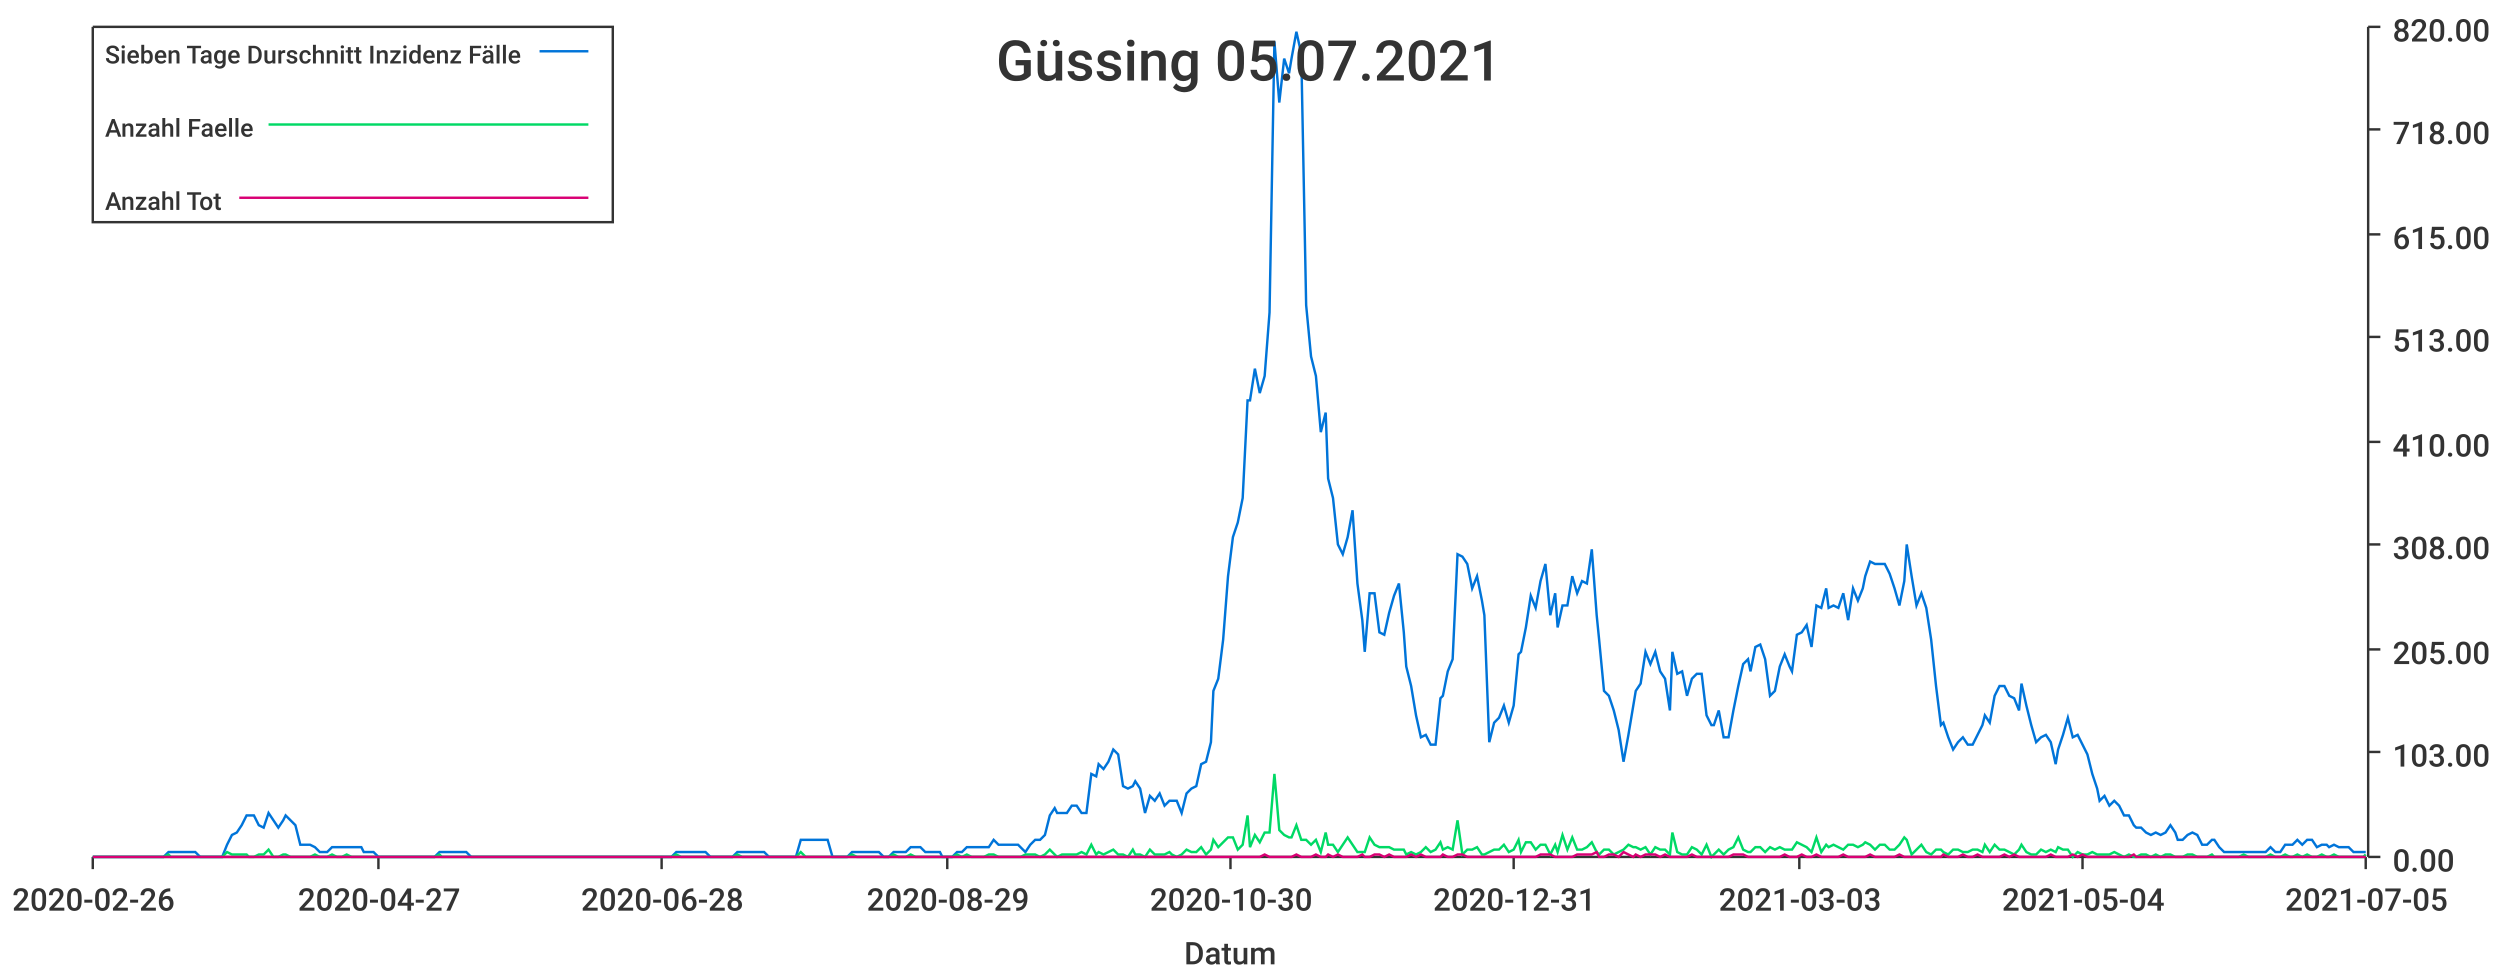
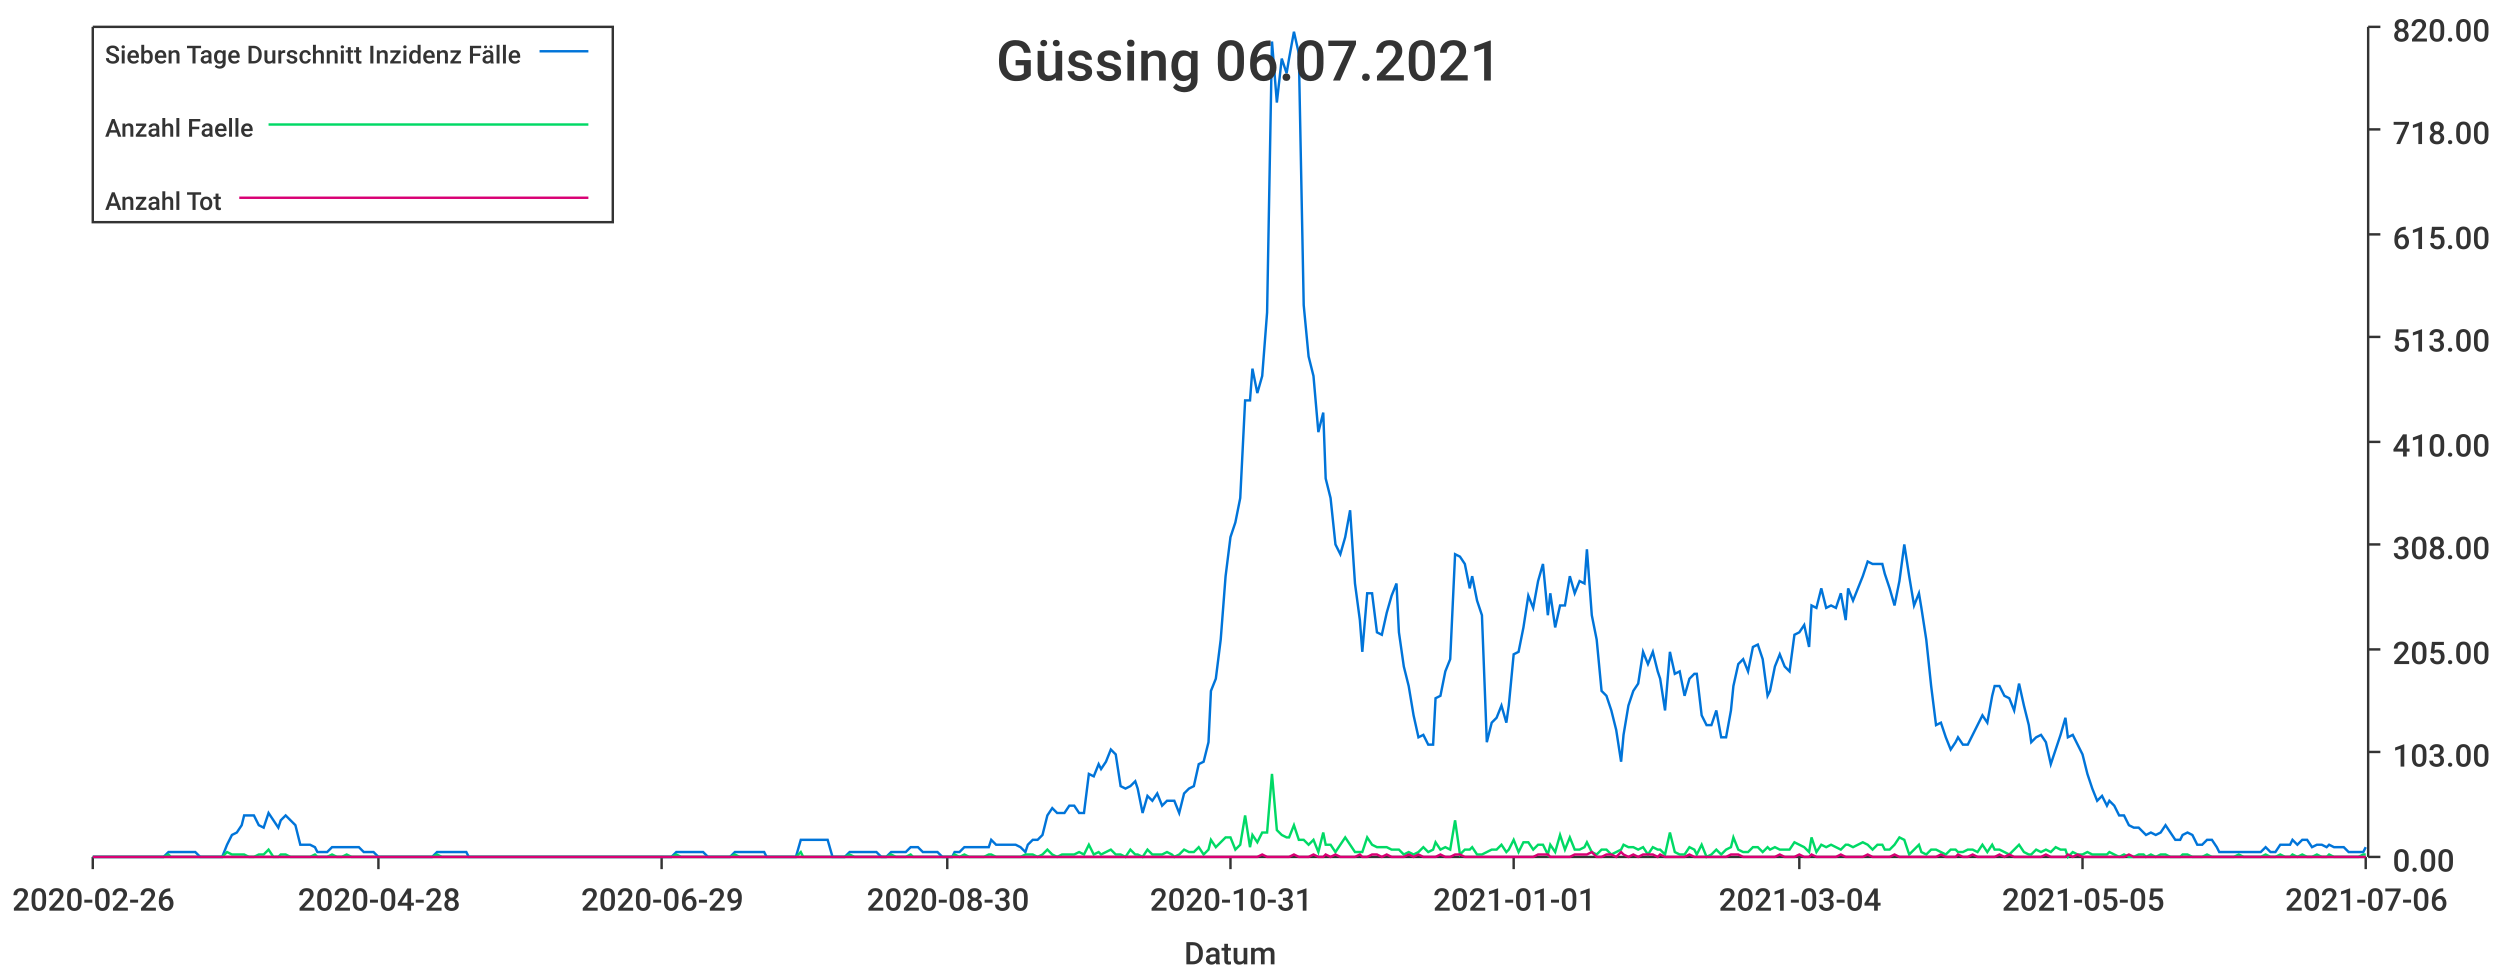
<svg xmlns="http://www.w3.org/2000/svg" width="1024" height="400">\n<path d="M 0 0 L 1024 0 L 1024 400 L 0 400 L 0 0" style="stroke-width:0;stroke:rgba(255,255,255,1.0);fill:rgba(255,255,255,1.0)" />
  <path d="M 38 11 L 969 11 L 969 351 L 38 351 L 38 11" style="stroke-width:0;stroke:rgba(255,255,255,1.0);fill:rgba(255,255,255,1.0)" />
  <path d="M 38 351 L 969 351" style="stroke-width:1;stroke:rgba(51,51,51,1.0);fill:none" />
  <path d="M 38 351 L 38 356" style="stroke-width:1;stroke:rgba(51,51,51,1.0);fill:none" />
  <text x="5" y="373" style="stroke-width:0;stroke:none;fill:rgba(51,51,51,1.0);font-size:12.8px;font-family:'Roboto Medium',sans-serif">2020-02-26</text>
  <path d="M 155 351 L 155 356" style="stroke-width:1;stroke:rgba(51,51,51,1.0);fill:none" />
-   <text x="122" y="373" style="stroke-width:0;stroke:none;fill:rgba(51,51,51,1.0);font-size:12.8px;font-family:'Roboto Medium',sans-serif">2020-04-27</text>
+   <text x="122" y="373" style="stroke-width:0;stroke:none;fill:rgba(51,51,51,1.0);font-size:12.8px;font-family:'Roboto Medium',sans-serif">2020-04-28</text>
  <path d="M 271 351 L 271 356" style="stroke-width:1;stroke:rgba(51,51,51,1.0);fill:none" />
-   <text x="238" y="373" style="stroke-width:0;stroke:none;fill:rgba(51,51,51,1.0);font-size:12.8px;font-family:'Roboto Medium',sans-serif">2020-06-28</text>
+   <text x="238" y="373" style="stroke-width:0;stroke:none;fill:rgba(51,51,51,1.0);font-size:12.8px;font-family:'Roboto Medium',sans-serif">2020-06-29</text>
  <path d="M 388 351 L 388 356" style="stroke-width:1;stroke:rgba(51,51,51,1.0);fill:none" />
-   <text x="355" y="373" style="stroke-width:0;stroke:none;fill:rgba(51,51,51,1.0);font-size:12.8px;font-family:'Roboto Medium',sans-serif">2020-08-29</text>
+   <text x="355" y="373" style="stroke-width:0;stroke:none;fill:rgba(51,51,51,1.0);font-size:12.8px;font-family:'Roboto Medium',sans-serif">2020-08-30</text>
  <path d="M 504 351 L 504 356" style="stroke-width:1;stroke:rgba(51,51,51,1.0);fill:none" />
-   <text x="471" y="373" style="stroke-width:0;stroke:none;fill:rgba(51,51,51,1.0);font-size:12.8px;font-family:'Roboto Medium',sans-serif">2020-10-30</text>
+   <text x="471" y="373" style="stroke-width:0;stroke:none;fill:rgba(51,51,51,1.0);font-size:12.8px;font-family:'Roboto Medium',sans-serif">2020-10-31</text>
  <path d="M 620 351 L 620 356" style="stroke-width:1;stroke:rgba(51,51,51,1.0);fill:none" />
-   <text x="587" y="373" style="stroke-width:0;stroke:none;fill:rgba(51,51,51,1.0);font-size:12.8px;font-family:'Roboto Medium',sans-serif">2020-12-31</text>
+   <text x="587" y="373" style="stroke-width:0;stroke:none;fill:rgba(51,51,51,1.0);font-size:12.8px;font-family:'Roboto Medium',sans-serif">2021-01-01</text>
  <path d="M 737 351 L 737 356" style="stroke-width:1;stroke:rgba(51,51,51,1.0);fill:none" />
-   <text x="704" y="373" style="stroke-width:0;stroke:none;fill:rgba(51,51,51,1.0);font-size:12.8px;font-family:'Roboto Medium',sans-serif">2021-03-03</text>
+   <text x="704" y="373" style="stroke-width:0;stroke:none;fill:rgba(51,51,51,1.0);font-size:12.8px;font-family:'Roboto Medium',sans-serif">2021-03-04</text>
  <path d="M 853 351 L 853 356" style="stroke-width:1;stroke:rgba(51,51,51,1.0);fill:none" />
-   <text x="820" y="373" style="stroke-width:0;stroke:none;fill:rgba(51,51,51,1.0);font-size:12.8px;font-family:'Roboto Medium',sans-serif">2021-05-04</text>
+   <text x="820" y="373" style="stroke-width:0;stroke:none;fill:rgba(51,51,51,1.0);font-size:12.8px;font-family:'Roboto Medium',sans-serif">2021-05-05</text>
  <path d="M 969 351 L 969 356" style="stroke-width:1;stroke:rgba(51,51,51,1.0);fill:none" />
-   <text x="936" y="373" style="stroke-width:0;stroke:none;fill:rgba(51,51,51,1.0);font-size:12.8px;font-family:'Roboto Medium',sans-serif">2021-07-05</text>
+   <text x="936" y="373" style="stroke-width:0;stroke:none;fill:rgba(51,51,51,1.0);font-size:12.8px;font-family:'Roboto Medium',sans-serif">2021-07-06</text>
  <text x="485" y="395" style="stroke-width:0;stroke:none;fill:rgba(51,51,51,1.0);font-size:12.8px;font-family:'Roboto Medium',sans-serif">Datum</text>
  <path d="M 970 351 L 970 11" style="stroke-width:1;stroke:rgba(51,51,51,1.0);fill:none" />
  <path d="M 970 351 L 975 351" style="stroke-width:1;stroke:rgba(51,51,51,1.0);fill:none" />
  <text x="980" y="357" style="stroke-width:0;stroke:none;fill:rgba(51,51,51,1.0);font-size:12.8px;font-family:'Roboto Medium',sans-serif">0.00</text>
  <path d="M 970 308 L 975 308" style="stroke-width:1;stroke:rgba(51,51,51,1.0);fill:none" />
  <text x="980" y="314" style="stroke-width:0;stroke:none;fill:rgba(51,51,51,1.0);font-size:12.8px;font-family:'Roboto Medium',sans-serif">103.00</text>
  <path d="M 970 266 L 975 266" style="stroke-width:1;stroke:rgba(51,51,51,1.0);fill:none" />
  <text x="980" y="272" style="stroke-width:0;stroke:none;fill:rgba(51,51,51,1.0);font-size:12.8px;font-family:'Roboto Medium',sans-serif">205.00</text>
  <path d="M 970 223 L 975 223" style="stroke-width:1;stroke:rgba(51,51,51,1.0);fill:none" />
  <text x="980" y="229" style="stroke-width:0;stroke:none;fill:rgba(51,51,51,1.0);font-size:12.8px;font-family:'Roboto Medium',sans-serif">308.00</text>
  <path d="M 970 181 L 975 181" style="stroke-width:1;stroke:rgba(51,51,51,1.0);fill:none" />
  <text x="980" y="187" style="stroke-width:0;stroke:none;fill:rgba(51,51,51,1.0);font-size:12.8px;font-family:'Roboto Medium',sans-serif">410.00</text>
  <path d="M 970 138 L 975 138" style="stroke-width:1;stroke:rgba(51,51,51,1.0);fill:none" />
  <text x="980" y="144" style="stroke-width:0;stroke:none;fill:rgba(51,51,51,1.0);font-size:12.8px;font-family:'Roboto Medium',sans-serif">513.00</text>
  <path d="M 970 96 L 975 96" style="stroke-width:1;stroke:rgba(51,51,51,1.0);fill:none" />
  <text x="980" y="102" style="stroke-width:0;stroke:none;fill:rgba(51,51,51,1.0);font-size:12.8px;font-family:'Roboto Medium',sans-serif">615.00</text>
  <path d="M 970 53 L 975 53" style="stroke-width:1;stroke:rgba(51,51,51,1.0);fill:none" />
  <text x="980" y="59" style="stroke-width:0;stroke:none;fill:rgba(51,51,51,1.0);font-size:12.8px;font-family:'Roboto Medium',sans-serif">718.00</text>
  <path d="M 970 11 L 975 11" style="stroke-width:1;stroke:rgba(51,51,51,1.0);fill:none" />
  <text x="980" y="17" style="stroke-width:0;stroke:none;fill:rgba(51,51,51,1.0);font-size:12.8px;font-family:'Roboto Medium',sans-serif">820.00</text>
-   <path d="M 38 351 L 40 351 L 42 351 L 44 351 L 46 351 L 48 351 L 50 351 L 52 351 L 54 351 L 55 351 L 57 351 L 59 351 L 61 351 L 63 351 L 65 351 L 67 351 L 69 349 L 70 349 L 72 349 L 74 349 L 76 349 L 78 349 L 80 349 L 82 351 L 84 351 L 86 351 L 87 351 L 89 351 L 91 351 L 93 346 L 95 342 L 97 341 L 99 338 L 101 334 L 102 334 L 104 334 L 106 338 L 108 339 L 110 333 L 112 336 L 114 339 L 116 336 L 117 334 L 119 336 L 121 338 L 123 346 L 125 346 L 127 346 L 129 347 L 131 349 L 133 349 L 134 349 L 136 347 L 138 347 L 140 347 L 142 347 L 144 347 L 146 347 L 148 347 L 149 349 L 151 349 L 153 349 L 155 351 L 157 351 L 159 351 L 161 351 L 163 351 L 165 351 L 166 351 L 168 351 L 170 351 L 172 351 L 174 351 L 176 351 L 178 351 L 180 349 L 181 349 L 183 349 L 185 349 L 187 349 L 189 349 L 191 349 L 193 351 L 195 351 L 196 351 L 198 351 L 200 351 L 202 351 L 204 351 L 206 351 L 208 351 L 210 351 L 212 351 L 213 351 L 215 351 L 217 351 L 219 351 L 221 351 L 223 351 L 225 351 L 227 351 L 228 351 L 230 351 L 232 351 L 234 351 L 236 351 L 238 351 L 240 351 L 242 351 L 244 351 L 245 351 L 247 351 L 249 351 L 251 351 L 253 351 L 255 351 L 257 351 L 259 351 L 260 351 L 262 351 L 264 351 L 266 351 L 268 351 L 270 351 L 272 351 L 274 351 L 275 351 L 277 349 L 279 349 L 281 349 L 283 349 L 285 349 L 287 349 L 289 349 L 291 351 L 292 351 L 294 351 L 296 351 L 298 351 L 300 351 L 302 349 L 304 349 L 306 349 L 307 349 L 309 349 L 311 349 L 313 349 L 315 351 L 317 351 L 319 351 L 321 351 L 323 351 L 324 351 L 326 351 L 328 344 L 330 344 L 332 344 L 334 344 L 336 344 L 338 344 L 339 344 L 341 351 L 343 351 L 345 351 L 347 351 L 349 349 L 351 349 L 353 349 L 354 349 L 356 349 L 358 349 L 360 349 L 362 351 L 364 351 L 366 349 L 368 349 L 370 349 L 371 349 L 373 347 L 375 347 L 377 347 L 379 349 L 381 349 L 383 349 L 385 349 L 386 351 L 388 351 L 390 351 L 392 349 L 394 349 L 396 347 L 398 347 L 400 347 L 401 347 L 403 347 L 405 347 L 407 344 L 409 346 L 411 346 L 413 346 L 415 346 L 417 346 L 418 347 L 420 349 L 422 346 L 424 344 L 426 344 L 428 342 L 430 334 L 432 331 L 433 333 L 435 333 L 437 333 L 439 330 L 441 330 L 443 333 L 445 333 L 447 317 L 449 318 L 450 313 L 452 315 L 454 312 L 456 307 L 458 309 L 460 322 L 462 323 L 464 322 L 465 320 L 467 323 L 469 333 L 471 326 L 473 328 L 475 325 L 477 330 L 479 328 L 480 328 L 482 328 L 484 333 L 486 325 L 488 323 L 490 322 L 492 313 L 494 312 L 496 304 L 497 283 L 499 278 L 501 262 L 503 236 L 505 220 L 507 214 L 509 204 L 511 164 L 512 164 L 514 151 L 516 161 L 518 154 L 520 128 L 522 17 L 524 42 L 526 24 L 528 30 L 529 24 L 531 13 L 533 22 L 535 125 L 537 146 L 539 154 L 541 177 L 543 169 L 544 196 L 546 204 L 548 223 L 550 227 L 552 220 L 554 209 L 556 239 L 558 254 L 559 267 L 561 243 L 563 243 L 565 259 L 567 260 L 569 251 L 571 244 L 573 239 L 575 259 L 576 273 L 578 281 L 580 293 L 582 302 L 584 301 L 586 305 L 588 305 L 590 286 L 591 285 L 593 275 L 595 270 L 597 227 L 599 228 L 601 231 L 603 241 L 605 236 L 607 246 L 608 252 L 610 304 L 612 296 L 614 294 L 616 289 L 618 296 L 620 289 L 622 268 L 623 267 L 625 257 L 627 244 L 629 249 L 631 238 L 633 231 L 635 252 L 637 243 L 638 257 L 640 248 L 642 248 L 644 236 L 646 243 L 648 238 L 650 239 L 652 225 L 654 252 L 655 262 L 657 283 L 659 285 L 661 291 L 663 299 L 665 312 L 667 301 L 669 289 L 670 283 L 672 280 L 674 267 L 676 272 L 678 267 L 680 275 L 682 278 L 684 291 L 685 267 L 687 276 L 689 275 L 691 285 L 693 278 L 695 276 L 697 276 L 699 293 L 701 297 L 702 297 L 704 291 L 706 302 L 708 302 L 710 291 L 712 281 L 714 272 L 716 270 L 717 275 L 719 265 L 721 264 L 723 270 L 725 285 L 727 283 L 729 273 L 731 268 L 733 273 L 734 275 L 736 260 L 738 259 L 740 256 L 742 265 L 744 248 L 746 249 L 748 241 L 749 249 L 751 248 L 753 249 L 755 243 L 757 254 L 759 241 L 761 246 L 763 241 L 764 236 L 766 230 L 768 231 L 770 231 L 772 231 L 774 235 L 776 241 L 778 248 L 780 238 L 781 223 L 783 236 L 785 248 L 787 243 L 789 249 L 791 262 L 793 281 L 795 297 L 796 296 L 798 302 L 800 307 L 802 304 L 804 302 L 806 305 L 808 305 L 810 301 L 812 297 L 813 293 L 815 296 L 817 285 L 819 281 L 821 281 L 823 285 L 825 286 L 827 291 L 828 280 L 830 289 L 832 297 L 834 304 L 836 302 L 838 301 L 840 304 L 842 313 L 843 307 L 845 301 L 847 294 L 849 302 L 851 301 L 853 305 L 855 309 L 857 317 L 859 323 L 860 328 L 862 326 L 864 330 L 866 328 L 868 330 L 870 334 L 872 334 L 874 338 L 875 339 L 877 339 L 879 341 L 881 342 L 883 341 L 885 342 L 887 341 L 889 338 L 891 341 L 892 344 L 894 344 L 896 342 L 898 341 L 900 342 L 902 346 L 904 346 L 906 344 L 907 344 L 909 347 L 911 349 L 913 349 L 915 349 L 917 349 L 919 349 L 921 349 L 922 349 L 924 349 L 926 349 L 928 349 L 930 347 L 932 349 L 934 349 L 936 346 L 938 346 L 939 346 L 941 344 L 943 346 L 945 344 L 947 344 L 949 347 L 951 346 L 953 346 L 954 347 L 956 346 L 958 347 L 960 347 L 962 347 L 964 349 L 966 349 L 968 349 L 969 349" style="stroke-width:1;stroke:rgba(0,116,217,1.0);fill:none" />
-   <path d="M 38 351 L 40 351 L 42 351 L 44 351 L 46 351 L 48 351 L 50 351 L 52 351 L 54 351 L 55 351 L 57 351 L 59 351 L 61 351 L 63 351 L 65 351 L 67 351 L 69 350 L 70 351 L 72 351 L 74 351 L 76 351 L 78 351 L 80 351 L 82 351 L 84 351 L 86 351 L 87 351 L 89 351 L 91 351 L 93 349 L 95 350 L 97 350 L 99 350 L 101 350 L 102 351 L 104 351 L 106 350 L 108 350 L 110 348 L 112 351 L 114 351 L 116 350 L 117 350 L 119 351 L 121 351 L 123 351 L 125 351 L 127 351 L 129 350 L 131 351 L 133 351 L 134 351 L 136 350 L 138 351 L 140 351 L 142 350 L 144 351 L 146 351 L 148 351 L 149 351 L 151 351 L 153 351 L 155 351 L 157 351 L 159 351 L 161 351 L 163 351 L 165 351 L 166 351 L 168 351 L 170 351 L 172 351 L 174 351 L 176 351 L 178 351 L 180 350 L 181 351 L 183 351 L 185 351 L 187 351 L 189 351 L 191 351 L 193 351 L 195 351 L 196 351 L 198 351 L 200 351 L 202 351 L 204 351 L 206 351 L 208 351 L 210 351 L 212 351 L 213 351 L 215 351 L 217 351 L 219 351 L 221 351 L 223 351 L 225 351 L 227 351 L 228 351 L 230 351 L 232 351 L 234 351 L 236 351 L 238 351 L 240 351 L 242 351 L 244 351 L 245 351 L 247 351 L 249 351 L 251 351 L 253 351 L 255 351 L 257 351 L 259 351 L 260 351 L 262 351 L 264 351 L 266 351 L 268 351 L 270 351 L 272 351 L 274 351 L 275 351 L 277 350 L 279 351 L 281 351 L 283 351 L 285 351 L 287 351 L 289 351 L 291 351 L 292 351 L 294 351 L 296 351 L 298 351 L 300 351 L 302 350 L 304 351 L 306 351 L 307 351 L 309 351 L 311 351 L 313 351 L 315 351 L 317 351 L 319 351 L 321 351 L 323 351 L 324 351 L 326 351 L 328 349 L 330 351 L 332 351 L 334 351 L 336 351 L 338 351 L 339 351 L 341 351 L 343 351 L 345 351 L 347 351 L 349 350 L 351 351 L 353 351 L 354 351 L 356 351 L 358 351 L 360 351 L 362 351 L 364 351 L 366 350 L 368 351 L 370 351 L 371 351 L 373 350 L 375 351 L 377 351 L 379 351 L 381 351 L 383 351 L 385 351 L 386 351 L 388 351 L 390 351 L 392 350 L 394 351 L 396 350 L 398 351 L 400 351 L 401 351 L 403 351 L 405 350 L 407 350 L 409 351 L 411 351 L 413 351 L 415 351 L 417 351 L 418 351 L 420 350 L 422 350 L 424 350 L 426 351 L 428 350 L 430 348 L 432 350 L 433 351 L 435 350 L 437 350 L 439 350 L 441 350 L 443 349 L 445 350 L 447 346 L 449 350 L 450 349 L 452 350 L 454 349 L 456 348 L 458 350 L 460 350 L 462 351 L 464 348 L 465 350 L 467 350 L 469 351 L 471 348 L 473 350 L 475 350 L 477 350 L 479 349 L 480 350 L 482 351 L 484 350 L 486 348 L 488 349 L 490 349 L 492 347 L 494 350 L 496 348 L 497 344 L 499 347 L 501 345 L 503 343 L 505 343 L 507 348 L 509 346 L 511 334 L 512 347 L 514 342 L 516 345 L 518 341 L 520 341 L 522 317 L 524 340 L 526 342 L 528 343 L 529 343 L 531 338 L 533 344 L 535 344 L 537 346 L 539 344 L 541 349 L 543 341 L 544 346 L 546 346 L 548 349 L 550 346 L 552 343 L 554 346 L 556 349 L 558 349 L 559 349 L 561 343 L 563 346 L 565 347 L 567 347 L 569 347 L 571 348 L 573 348 L 575 348 L 576 350 L 578 349 L 580 350 L 582 349 L 584 347 L 586 349 L 588 348 L 590 345 L 591 348 L 593 347 L 595 348 L 597 336 L 599 350 L 601 348 L 603 348 L 605 347 L 607 350 L 608 350 L 610 349 L 612 348 L 614 348 L 616 346 L 618 349 L 620 348 L 622 344 L 623 349 L 625 345 L 627 345 L 629 348 L 631 346 L 633 346 L 635 350 L 637 346 L 638 349 L 640 342 L 642 348 L 644 343 L 646 348 L 648 348 L 650 347 L 652 345 L 654 349 L 655 350 L 657 348 L 659 348 L 661 350 L 663 349 L 665 348 L 667 346 L 669 347 L 670 347 L 672 348 L 674 347 L 676 350 L 678 347 L 680 348 L 682 348 L 684 350 L 685 341 L 687 349 L 689 350 L 691 350 L 693 347 L 695 348 L 697 350 L 699 346 L 701 351 L 702 350 L 704 348 L 706 350 L 708 348 L 710 347 L 712 343 L 714 348 L 716 349 L 717 349 L 719 347 L 721 347 L 723 349 L 725 347 L 727 348 L 729 347 L 731 348 L 733 348 L 734 348 L 736 345 L 738 346 L 740 347 L 742 349 L 744 343 L 746 349 L 748 346 L 749 347 L 751 346 L 753 347 L 755 348 L 757 346 L 759 346 L 761 347 L 763 346 L 764 345 L 766 346 L 768 348 L 770 346 L 772 346 L 774 348 L 776 348 L 778 346 L 780 343 L 781 344 L 783 350 L 785 348 L 787 346 L 789 349 L 791 350 L 793 348 L 795 348 L 796 349 L 798 350 L 800 348 L 802 348 L 804 349 L 806 349 L 808 348 L 810 348 L 812 349 L 813 346 L 815 349 L 817 346 L 819 348 L 821 348 L 823 349 L 825 350 L 827 348 L 828 346 L 830 349 L 832 350 L 834 350 L 836 348 L 838 349 L 840 348 L 842 349 L 843 347 L 845 348 L 847 348 L 849 351 L 851 349 L 853 350 L 855 350 L 857 349 L 859 350 L 860 350 L 862 350 L 864 350 L 866 349 L 868 350 L 870 351 L 872 350 L 874 351 L 875 351 L 877 350 L 879 350 L 881 351 L 883 350 L 885 351 L 887 350 L 889 350 L 891 351 L 892 351 L 894 351 L 896 350 L 898 350 L 900 351 L 902 351 L 904 351 L 906 350 L 907 351 L 909 351 L 911 351 L 913 351 L 915 351 L 917 351 L 919 350 L 921 351 L 922 351 L 924 351 L 926 351 L 928 351 L 930 350 L 932 351 L 934 351 L 936 350 L 938 351 L 939 351 L 941 350 L 943 351 L 945 350 L 947 351 L 949 351 L 951 350 L 953 351 L 954 351 L 956 350 L 958 351 L 960 351 L 962 351 L 964 351 L 966 351 L 968 351 L 969 350" style="stroke-width:1;stroke:rgba(0,217,101,1.0);fill:none" />
-   <path d="M 38 351 L 40 351 L 42 351 L 44 351 L 46 351 L 48 351 L 50 351 L 52 351 L 54 351 L 55 351 L 57 351 L 59 351 L 61 351 L 63 351 L 65 351 L 67 351 L 69 351 L 70 351 L 72 351 L 74 351 L 76 351 L 78 351 L 80 351 L 82 351 L 84 351 L 86 351 L 87 351 L 89 351 L 91 351 L 93 351 L 95 351 L 97 351 L 99 351 L 101 351 L 102 351 L 104 351 L 106 351 L 108 351 L 110 351 L 112 351 L 114 351 L 116 351 L 117 351 L 119 351 L 121 351 L 123 351 L 125 351 L 127 351 L 129 351 L 131 351 L 133 351 L 134 351 L 136 351 L 138 351 L 140 351 L 142 351 L 144 351 L 146 351 L 148 351 L 149 351 L 151 351 L 153 351 L 155 351 L 157 351 L 159 351 L 161 351 L 163 351 L 165 351 L 166 351 L 168 351 L 170 351 L 172 351 L 174 351 L 176 351 L 178 351 L 180 351 L 181 351 L 183 351 L 185 351 L 187 351 L 189 351 L 191 351 L 193 351 L 195 351 L 196 351 L 198 351 L 200 351 L 202 351 L 204 351 L 206 351 L 208 351 L 210 351 L 212 351 L 213 351 L 215 351 L 217 351 L 219 351 L 221 351 L 223 351 L 225 351 L 227 351 L 228 351 L 230 351 L 232 351 L 234 351 L 236 351 L 238 351 L 240 351 L 242 351 L 244 351 L 245 351 L 247 351 L 249 351 L 251 351 L 253 351 L 255 351 L 257 351 L 259 351 L 260 351 L 262 351 L 264 351 L 266 351 L 268 351 L 270 351 L 272 351 L 274 351 L 275 351 L 277 351 L 279 351 L 281 351 L 283 351 L 285 351 L 287 351 L 289 351 L 291 351 L 292 351 L 294 351 L 296 351 L 298 351 L 300 351 L 302 351 L 304 351 L 306 351 L 307 351 L 309 351 L 311 351 L 313 351 L 315 351 L 317 351 L 319 351 L 321 351 L 323 351 L 324 351 L 326 351 L 328 351 L 330 351 L 332 351 L 334 351 L 336 351 L 338 351 L 339 351 L 341 351 L 343 351 L 345 351 L 347 351 L 349 351 L 351 351 L 353 351 L 354 351 L 356 351 L 358 351 L 360 351 L 362 351 L 364 351 L 366 351 L 368 351 L 370 351 L 371 351 L 373 351 L 375 351 L 377 351 L 379 351 L 381 351 L 383 351 L 385 351 L 386 351 L 388 351 L 390 351 L 392 351 L 394 351 L 396 351 L 398 351 L 400 351 L 401 351 L 403 351 L 405 351 L 407 351 L 409 351 L 411 351 L 413 351 L 415 351 L 417 351 L 418 351 L 420 351 L 422 351 L 424 351 L 426 351 L 428 351 L 430 351 L 432 351 L 433 351 L 435 351 L 437 351 L 439 351 L 441 351 L 443 351 L 445 351 L 447 351 L 449 351 L 450 351 L 452 351 L 454 351 L 456 351 L 458 351 L 460 351 L 462 351 L 464 351 L 465 351 L 467 351 L 469 351 L 471 351 L 473 351 L 475 351 L 477 351 L 479 351 L 480 351 L 482 351 L 484 351 L 486 351 L 488 351 L 490 351 L 492 351 L 494 351 L 496 351 L 497 351 L 499 351 L 501 351 L 503 351 L 505 351 L 507 351 L 509 351 L 511 351 L 512 351 L 514 351 L 516 351 L 518 350 L 520 351 L 522 351 L 524 351 L 526 351 L 528 351 L 529 351 L 531 350 L 533 351 L 535 351 L 537 351 L 539 350 L 541 351 L 543 351 L 544 350 L 546 351 L 548 350 L 550 351 L 552 351 L 554 351 L 556 351 L 558 350 L 559 351 L 561 351 L 563 350 L 565 350 L 567 351 L 569 350 L 571 351 L 573 351 L 575 351 L 576 351 L 578 350 L 580 351 L 582 350 L 584 351 L 586 351 L 588 351 L 590 351 L 591 350 L 593 351 L 595 351 L 597 350 L 599 350 L 601 351 L 603 351 L 605 351 L 607 351 L 608 351 L 610 351 L 612 351 L 614 351 L 616 351 L 618 351 L 620 351 L 622 351 L 623 351 L 625 351 L 627 351 L 629 351 L 631 350 L 633 350 L 635 350 L 637 351 L 638 351 L 640 351 L 642 351 L 644 351 L 646 350 L 648 350 L 650 350 L 652 350 L 654 349 L 655 351 L 657 351 L 659 350 L 661 350 L 663 351 L 665 349 L 667 350 L 669 351 L 670 350 L 672 351 L 674 350 L 676 350 L 678 350 L 680 351 L 682 350 L 684 351 L 685 351 L 687 351 L 689 351 L 691 351 L 693 350 L 695 351 L 697 351 L 699 351 L 701 351 L 702 351 L 704 351 L 706 351 L 708 351 L 710 350 L 712 350 L 714 350 L 716 351 L 717 351 L 719 351 L 721 351 L 723 351 L 725 351 L 727 351 L 729 351 L 731 350 L 733 351 L 734 351 L 736 351 L 738 350 L 740 351 L 742 351 L 744 350 L 746 351 L 748 351 L 749 351 L 751 351 L 753 351 L 755 350 L 757 351 L 759 351 L 761 351 L 763 351 L 764 351 L 766 350 L 768 351 L 770 351 L 772 351 L 774 351 L 776 351 L 778 350 L 780 351 L 781 351 L 783 351 L 785 351 L 787 351 L 789 351 L 791 351 L 793 351 L 795 351 L 796 350 L 798 351 L 800 351 L 802 351 L 804 350 L 806 351 L 808 351 L 810 350 L 812 351 L 813 351 L 815 351 L 817 351 L 819 351 L 821 350 L 823 351 L 825 350 L 827 351 L 828 351 L 830 351 L 832 351 L 834 351 L 836 351 L 838 351 L 840 350 L 842 351 L 843 351 L 845 351 L 847 351 L 849 350 L 851 351 L 853 350 L 855 351 L 857 351 L 859 351 L 860 351 L 862 351 L 864 351 L 866 351 L 868 351 L 870 351 L 872 351 L 874 350 L 875 351 L 877 351 L 879 351 L 881 351 L 883 351 L 885 351 L 887 351 L 889 351 L 891 351 L 892 351 L 894 351 L 896 351 L 898 351 L 900 351 L 902 351 L 904 351 L 906 351 L 907 351 L 909 351 L 911 351 L 913 351 L 915 351 L 917 351 L 919 351 L 921 351 L 922 351 L 924 351 L 926 351 L 928 351 L 930 351 L 932 351 L 934 351 L 936 351 L 938 351 L 939 351 L 941 351 L 943 351 L 945 351 L 947 351 L 949 351 L 951 351 L 953 351 L 954 351 L 956 351 L 958 351 L 960 351 L 962 351 L 964 351 L 966 351 L 968 351 L 969 351" style="stroke-width:1;stroke:rgba(217,0,116,1.0);fill:none" />
-   <text x="408" y="33" style="stroke-width:0;stroke:none;fill:rgba(51,51,51,1.0);font-size:23.0px;font-family:'Roboto Medium',sans-serif">Güssing 05.07.2021</text>
+   <path d="M 38 351 L 40 351 L 42 351 L 44 351 L 46 351 L 48 351 L 50 351 L 52 351 L 54 351 L 55 351 L 57 351 L 59 351 L 61 351 L 63 351 L 65 351 L 67 351 L 69 349 L 70 349 L 72 349 L 74 349 L 76 349 L 78 349 L 80 349 L 82 351 L 84 351 L 85 351 L 87 351 L 89 351 L 91 351 L 93 346 L 95 342 L 97 341 L 99 338 L 100 334 L 102 334 L 104 334 L 106 338 L 108 339 L 110 333 L 112 336 L 114 339 L 115 336 L 117 334 L 119 336 L 121 338 L 123 346 L 125 346 L 127 346 L 129 347 L 130 349 L 132 349 L 134 349 L 136 347 L 138 347 L 140 347 L 142 347 L 144 347 L 145 347 L 147 347 L 149 349 L 151 349 L 153 349 L 155 351 L 157 351 L 159 351 L 161 351 L 162 351 L 164 351 L 166 351 L 168 351 L 170 351 L 172 351 L 174 351 L 176 351 L 177 351 L 179 349 L 181 349 L 183 349 L 185 349 L 187 349 L 189 349 L 191 349 L 192 351 L 194 351 L 196 351 L 198 351 L 200 351 L 202 351 L 204 351 L 206 351 L 207 351 L 209 351 L 211 351 L 213 351 L 215 351 L 217 351 L 219 351 L 221 351 L 222 351 L 224 351 L 226 351 L 228 351 L 230 351 L 232 351 L 234 351 L 236 351 L 237 351 L 239 351 L 241 351 L 243 351 L 245 351 L 247 351 L 249 351 L 251 351 L 252 351 L 254 351 L 256 351 L 258 351 L 260 351 L 262 351 L 264 351 L 266 351 L 267 351 L 269 351 L 271 351 L 273 351 L 275 351 L 277 349 L 279 349 L 281 349 L 283 349 L 284 349 L 286 349 L 288 349 L 290 351 L 292 351 L 294 351 L 296 351 L 298 351 L 299 351 L 301 349 L 303 349 L 305 349 L 307 349 L 309 349 L 311 349 L 313 349 L 314 351 L 316 351 L 318 351 L 320 351 L 322 351 L 324 351 L 326 351 L 328 344 L 329 344 L 331 344 L 333 344 L 335 344 L 337 344 L 339 344 L 341 351 L 343 351 L 344 351 L 346 351 L 348 349 L 350 349 L 352 349 L 354 349 L 356 349 L 358 349 L 359 349 L 361 351 L 363 351 L 365 349 L 367 349 L 369 349 L 371 349 L 373 347 L 374 347 L 376 347 L 378 349 L 380 349 L 382 349 L 384 349 L 386 351 L 388 351 L 390 351 L 391 349 L 393 349 L 395 347 L 397 347 L 399 347 L 401 347 L 403 347 L 405 347 L 406 344 L 408 346 L 410 346 L 412 346 L 414 346 L 416 346 L 418 347 L 420 349 L 421 346 L 423 344 L 425 344 L 427 342 L 429 334 L 431 331 L 433 333 L 435 333 L 436 333 L 438 330 L 440 330 L 442 333 L 444 333 L 446 317 L 448 318 L 450 313 L 451 315 L 453 312 L 455 307 L 457 309 L 459 322 L 461 323 L 463 322 L 465 320 L 466 323 L 468 333 L 470 326 L 472 328 L 474 325 L 476 330 L 478 328 L 480 328 L 481 328 L 483 333 L 485 325 L 487 323 L 489 322 L 491 313 L 493 312 L 495 304 L 496 283 L 498 278 L 500 262 L 502 236 L 504 220 L 506 214 L 508 204 L 510 164 L 512 164 L 513 151 L 515 161 L 517 154 L 519 128 L 521 17 L 523 42 L 525 24 L 527 30 L 528 24 L 530 13 L 532 22 L 534 125 L 536 146 L 538 154 L 540 177 L 542 169 L 543 196 L 545 204 L 547 223 L 549 227 L 551 220 L 553 209 L 555 239 L 557 254 L 558 267 L 560 243 L 562 243 L 564 259 L 566 260 L 568 251 L 570 244 L 572 239 L 573 259 L 575 273 L 577 281 L 579 293 L 581 302 L 583 301 L 585 305 L 587 305 L 588 286 L 590 285 L 592 275 L 594 270 L 596 227 L 598 228 L 600 231 L 602 241 L 603 236 L 605 246 L 607 252 L 609 304 L 611 296 L 613 294 L 615 289 L 617 296 L 618 289 L 620 268 L 622 267 L 624 257 L 626 244 L 628 249 L 630 238 L 632 231 L 634 252 L 635 243 L 637 257 L 639 248 L 641 248 L 643 236 L 645 243 L 647 238 L 649 239 L 650 225 L 652 252 L 654 262 L 656 283 L 658 285 L 660 291 L 662 299 L 664 312 L 665 301 L 667 289 L 669 283 L 671 280 L 673 267 L 675 272 L 677 267 L 679 275 L 680 278 L 682 291 L 684 267 L 686 276 L 688 275 L 690 285 L 692 278 L 694 276 L 695 276 L 697 293 L 699 297 L 701 297 L 703 291 L 705 302 L 707 302 L 709 291 L 710 281 L 712 272 L 714 270 L 716 275 L 718 265 L 720 264 L 722 270 L 724 285 L 725 283 L 727 273 L 729 268 L 731 273 L 733 275 L 735 260 L 737 259 L 739 256 L 741 265 L 742 248 L 744 249 L 746 241 L 748 249 L 750 248 L 752 249 L 754 243 L 756 254 L 757 241 L 759 246 L 761 241 L 763 236 L 765 230 L 767 231 L 769 231 L 771 231 L 772 235 L 774 241 L 776 248 L 778 238 L 780 223 L 782 236 L 784 248 L 786 243 L 787 249 L 789 262 L 791 281 L 793 297 L 795 296 L 797 302 L 799 307 L 801 304 L 802 302 L 804 305 L 806 305 L 808 301 L 810 297 L 812 293 L 814 296 L 816 285 L 817 281 L 819 281 L 821 285 L 823 286 L 825 291 L 827 280 L 829 289 L 831 297 L 832 304 L 834 302 L 836 301 L 838 304 L 840 313 L 842 307 L 844 301 L 846 294 L 847 302 L 849 301 L 851 305 L 853 309 L 855 317 L 857 323 L 859 328 L 861 326 L 863 330 L 864 328 L 866 330 L 868 334 L 870 334 L 872 338 L 874 339 L 876 339 L 878 341 L 879 342 L 881 341 L 883 342 L 885 341 L 887 338 L 889 341 L 891 344 L 893 344 L 894 342 L 896 341 L 898 342 L 900 346 L 902 346 L 904 344 L 906 344 L 908 347 L 909 349 L 911 349 L 913 349 L 915 349 L 917 349 L 919 349 L 921 349 L 923 349 L 924 349 L 926 349 L 928 347 L 930 349 L 932 349 L 934 346 L 936 346 L 938 346 L 939 344 L 941 346 L 943 344 L 945 344 L 947 347 L 949 346 L 951 346 L 953 347 L 954 346 L 956 347 L 958 347 L 960 347 L 962 349 L 964 349 L 966 349 L 968 349 L 969 347" style="stroke-width:1;stroke:rgba(0,116,217,1.0);fill:none" />
+   <path d="M 38 351 L 40 351 L 42 351 L 44 351 L 46 351 L 48 351 L 50 351 L 52 351 L 54 351 L 55 351 L 57 351 L 59 351 L 61 351 L 63 351 L 65 351 L 67 351 L 69 350 L 70 351 L 72 351 L 74 351 L 76 351 L 78 351 L 80 351 L 82 351 L 84 351 L 85 351 L 87 351 L 89 351 L 91 351 L 93 349 L 95 350 L 97 350 L 99 350 L 100 350 L 102 351 L 104 351 L 106 350 L 108 350 L 110 348 L 112 351 L 114 351 L 115 350 L 117 350 L 119 351 L 121 351 L 123 351 L 125 351 L 127 351 L 129 350 L 130 351 L 132 351 L 134 351 L 136 350 L 138 351 L 140 351 L 142 350 L 144 351 L 145 351 L 147 351 L 149 351 L 151 351 L 153 351 L 155 351 L 157 351 L 159 351 L 161 351 L 162 351 L 164 351 L 166 351 L 168 351 L 170 351 L 172 351 L 174 351 L 176 351 L 177 351 L 179 350 L 181 351 L 183 351 L 185 351 L 187 351 L 189 351 L 191 351 L 192 351 L 194 351 L 196 351 L 198 351 L 200 351 L 202 351 L 204 351 L 206 351 L 207 351 L 209 351 L 211 351 L 213 351 L 215 351 L 217 351 L 219 351 L 221 351 L 222 351 L 224 351 L 226 351 L 228 351 L 230 351 L 232 351 L 234 351 L 236 351 L 237 351 L 239 351 L 241 351 L 243 351 L 245 351 L 247 351 L 249 351 L 251 351 L 252 351 L 254 351 L 256 351 L 258 351 L 260 351 L 262 351 L 264 351 L 266 351 L 267 351 L 269 351 L 271 351 L 273 351 L 275 351 L 277 350 L 279 351 L 281 351 L 283 351 L 284 351 L 286 351 L 288 351 L 290 351 L 292 351 L 294 351 L 296 351 L 298 351 L 299 351 L 301 350 L 303 351 L 305 351 L 307 351 L 309 351 L 311 351 L 313 351 L 314 351 L 316 351 L 318 351 L 320 351 L 322 351 L 324 351 L 326 351 L 328 349 L 329 351 L 331 351 L 333 351 L 335 351 L 337 351 L 339 351 L 341 351 L 343 351 L 344 351 L 346 351 L 348 350 L 350 351 L 352 351 L 354 351 L 356 351 L 358 351 L 359 351 L 361 351 L 363 351 L 365 350 L 367 351 L 369 351 L 371 351 L 373 350 L 374 351 L 376 351 L 378 351 L 380 351 L 382 351 L 384 351 L 386 351 L 388 351 L 390 351 L 391 350 L 393 351 L 395 350 L 397 351 L 399 351 L 401 351 L 403 351 L 405 350 L 406 350 L 408 351 L 410 351 L 412 351 L 414 351 L 416 351 L 418 351 L 420 350 L 421 350 L 423 350 L 425 351 L 427 350 L 429 348 L 431 350 L 433 351 L 435 350 L 436 350 L 438 350 L 440 350 L 442 349 L 444 350 L 446 346 L 448 350 L 450 349 L 451 350 L 453 349 L 455 348 L 457 350 L 459 350 L 461 351 L 463 348 L 465 350 L 466 350 L 468 351 L 470 348 L 472 350 L 474 350 L 476 350 L 478 349 L 480 350 L 481 351 L 483 350 L 485 348 L 487 349 L 489 349 L 491 347 L 493 350 L 495 348 L 496 344 L 498 347 L 500 345 L 502 343 L 504 343 L 506 348 L 508 346 L 510 334 L 512 347 L 513 342 L 515 345 L 517 341 L 519 341 L 521 317 L 523 340 L 525 342 L 527 343 L 528 343 L 530 338 L 532 344 L 534 344 L 536 346 L 538 344 L 540 349 L 542 341 L 543 346 L 545 346 L 547 349 L 549 346 L 551 343 L 553 346 L 555 349 L 557 349 L 558 349 L 560 343 L 562 346 L 564 347 L 566 347 L 568 347 L 570 348 L 572 348 L 573 348 L 575 350 L 577 349 L 579 350 L 581 349 L 583 347 L 585 349 L 587 348 L 588 345 L 590 348 L 592 347 L 594 348 L 596 336 L 598 350 L 600 348 L 602 348 L 603 347 L 605 350 L 607 350 L 609 349 L 611 348 L 613 348 L 615 346 L 617 349 L 618 348 L 620 344 L 622 349 L 624 345 L 626 345 L 628 348 L 630 346 L 632 346 L 634 350 L 635 346 L 637 349 L 639 342 L 641 348 L 643 343 L 645 348 L 647 348 L 649 347 L 650 345 L 652 349 L 654 350 L 656 348 L 658 348 L 660 350 L 662 349 L 664 348 L 665 346 L 667 347 L 669 347 L 671 348 L 673 347 L 675 350 L 677 347 L 679 348 L 680 348 L 682 350 L 684 341 L 686 349 L 688 350 L 690 350 L 692 347 L 694 348 L 695 350 L 697 346 L 699 351 L 701 350 L 703 348 L 705 350 L 707 348 L 709 347 L 710 343 L 712 348 L 714 349 L 716 349 L 718 347 L 720 347 L 722 349 L 724 347 L 725 348 L 727 347 L 729 348 L 731 348 L 733 348 L 735 345 L 737 346 L 739 347 L 741 349 L 742 343 L 744 349 L 746 346 L 748 347 L 750 346 L 752 347 L 754 348 L 756 346 L 757 346 L 759 347 L 761 346 L 763 345 L 765 346 L 767 348 L 769 346 L 771 346 L 772 348 L 774 348 L 776 346 L 778 343 L 780 344 L 782 350 L 784 348 L 786 346 L 787 349 L 789 350 L 791 348 L 793 348 L 795 349 L 797 350 L 799 348 L 801 348 L 802 349 L 804 349 L 806 348 L 808 348 L 810 349 L 812 346 L 814 349 L 816 346 L 817 348 L 819 348 L 821 349 L 823 350 L 825 348 L 827 346 L 829 349 L 831 350 L 832 350 L 834 348 L 836 349 L 838 348 L 840 349 L 842 347 L 844 348 L 846 348 L 847 351 L 849 349 L 851 350 L 853 350 L 855 349 L 857 350 L 859 350 L 861 350 L 863 350 L 864 349 L 866 350 L 868 351 L 870 350 L 872 351 L 874 351 L 876 350 L 878 350 L 879 351 L 881 350 L 883 351 L 885 350 L 887 350 L 889 351 L 891 351 L 893 351 L 894 350 L 896 350 L 898 351 L 900 351 L 902 351 L 904 350 L 906 351 L 908 351 L 909 351 L 911 351 L 913 351 L 915 351 L 917 350 L 919 351 L 921 351 L 923 351 L 924 351 L 926 351 L 928 350 L 930 351 L 932 351 L 934 350 L 936 351 L 938 351 L 939 350 L 941 351 L 943 350 L 945 351 L 947 351 L 949 350 L 951 351 L 953 351 L 954 350 L 956 351 L 958 351 L 960 351 L 962 351 L 964 351 L 966 351 L 968 350 L 969 350" style="stroke-width:1;stroke:rgba(0,217,101,1.0);fill:none" />
+   <path d="M 38 351 L 40 351 L 42 351 L 44 351 L 46 351 L 48 351 L 50 351 L 52 351 L 54 351 L 55 351 L 57 351 L 59 351 L 61 351 L 63 351 L 65 351 L 67 351 L 69 351 L 70 351 L 72 351 L 74 351 L 76 351 L 78 351 L 80 351 L 82 351 L 84 351 L 85 351 L 87 351 L 89 351 L 91 351 L 93 351 L 95 351 L 97 351 L 99 351 L 100 351 L 102 351 L 104 351 L 106 351 L 108 351 L 110 351 L 112 351 L 114 351 L 115 351 L 117 351 L 119 351 L 121 351 L 123 351 L 125 351 L 127 351 L 129 351 L 130 351 L 132 351 L 134 351 L 136 351 L 138 351 L 140 351 L 142 351 L 144 351 L 145 351 L 147 351 L 149 351 L 151 351 L 153 351 L 155 351 L 157 351 L 159 351 L 161 351 L 162 351 L 164 351 L 166 351 L 168 351 L 170 351 L 172 351 L 174 351 L 176 351 L 177 351 L 179 351 L 181 351 L 183 351 L 185 351 L 187 351 L 189 351 L 191 351 L 192 351 L 194 351 L 196 351 L 198 351 L 200 351 L 202 351 L 204 351 L 206 351 L 207 351 L 209 351 L 211 351 L 213 351 L 215 351 L 217 351 L 219 351 L 221 351 L 222 351 L 224 351 L 226 351 L 228 351 L 230 351 L 232 351 L 234 351 L 236 351 L 237 351 L 239 351 L 241 351 L 243 351 L 245 351 L 247 351 L 249 351 L 251 351 L 252 351 L 254 351 L 256 351 L 258 351 L 260 351 L 262 351 L 264 351 L 266 351 L 267 351 L 269 351 L 271 351 L 273 351 L 275 351 L 277 351 L 279 351 L 281 351 L 283 351 L 284 351 L 286 351 L 288 351 L 290 351 L 292 351 L 294 351 L 296 351 L 298 351 L 299 351 L 301 351 L 303 351 L 305 351 L 307 351 L 309 351 L 311 351 L 313 351 L 314 351 L 316 351 L 318 351 L 320 351 L 322 351 L 324 351 L 326 351 L 328 351 L 329 351 L 331 351 L 333 351 L 335 351 L 337 351 L 339 351 L 341 351 L 343 351 L 344 351 L 346 351 L 348 351 L 350 351 L 352 351 L 354 351 L 356 351 L 358 351 L 359 351 L 361 351 L 363 351 L 365 351 L 367 351 L 369 351 L 371 351 L 373 351 L 374 351 L 376 351 L 378 351 L 380 351 L 382 351 L 384 351 L 386 351 L 388 351 L 390 351 L 391 351 L 393 351 L 395 351 L 397 351 L 399 351 L 401 351 L 403 351 L 405 351 L 406 351 L 408 351 L 410 351 L 412 351 L 414 351 L 416 351 L 418 351 L 420 351 L 421 351 L 423 351 L 425 351 L 427 351 L 429 351 L 431 351 L 433 351 L 435 351 L 436 351 L 438 351 L 440 351 L 442 351 L 444 351 L 446 351 L 448 351 L 450 351 L 451 351 L 453 351 L 455 351 L 457 351 L 459 351 L 461 351 L 463 351 L 465 351 L 466 351 L 468 351 L 470 351 L 472 351 L 474 351 L 476 351 L 478 351 L 480 351 L 481 351 L 483 351 L 485 351 L 487 351 L 489 351 L 491 351 L 493 351 L 495 351 L 496 351 L 498 351 L 500 351 L 502 351 L 504 351 L 506 351 L 508 351 L 510 351 L 512 351 L 513 351 L 515 351 L 517 350 L 519 351 L 521 351 L 523 351 L 525 351 L 527 351 L 528 351 L 530 350 L 532 351 L 534 351 L 536 351 L 538 350 L 540 351 L 542 351 L 543 350 L 545 351 L 547 350 L 549 351 L 551 351 L 553 351 L 555 351 L 557 350 L 558 351 L 560 351 L 562 350 L 564 350 L 566 351 L 568 350 L 570 351 L 572 351 L 573 351 L 575 351 L 577 350 L 579 351 L 581 350 L 583 351 L 585 351 L 587 351 L 588 351 L 590 350 L 592 351 L 594 351 L 596 350 L 598 350 L 600 351 L 602 351 L 603 351 L 605 351 L 607 351 L 609 351 L 611 351 L 613 351 L 615 351 L 617 351 L 618 351 L 620 351 L 622 351 L 624 351 L 626 351 L 628 351 L 630 350 L 632 350 L 634 350 L 635 351 L 637 351 L 639 351 L 641 351 L 643 351 L 645 350 L 647 350 L 649 350 L 650 350 L 652 349 L 654 351 L 656 351 L 658 350 L 660 350 L 662 351 L 664 349 L 665 350 L 667 351 L 669 350 L 671 351 L 673 350 L 675 350 L 677 350 L 679 351 L 680 350 L 682 351 L 684 351 L 686 351 L 688 351 L 690 351 L 692 350 L 694 351 L 695 351 L 697 351 L 699 351 L 701 351 L 703 351 L 705 351 L 707 351 L 709 350 L 710 350 L 712 350 L 714 351 L 716 351 L 718 351 L 720 351 L 722 351 L 724 351 L 725 351 L 727 351 L 729 350 L 731 351 L 733 351 L 735 351 L 737 350 L 739 351 L 741 351 L 742 350 L 744 351 L 746 351 L 748 351 L 750 351 L 752 351 L 754 350 L 756 351 L 757 351 L 759 351 L 761 351 L 763 351 L 765 350 L 767 351 L 769 351 L 771 351 L 772 351 L 774 351 L 776 350 L 778 351 L 780 351 L 782 351 L 784 351 L 786 351 L 787 351 L 789 351 L 791 351 L 793 351 L 795 350 L 797 351 L 799 351 L 801 351 L 802 350 L 804 351 L 806 351 L 808 350 L 810 351 L 812 351 L 814 351 L 816 351 L 817 351 L 819 350 L 821 351 L 823 350 L 825 351 L 827 351 L 829 351 L 831 351 L 832 351 L 834 351 L 836 351 L 838 350 L 840 351 L 842 351 L 844 351 L 846 351 L 847 350 L 849 351 L 851 350 L 853 351 L 855 351 L 857 351 L 859 351 L 861 351 L 863 351 L 864 351 L 866 351 L 868 351 L 870 351 L 872 350 L 874 351 L 876 351 L 878 351 L 879 351 L 881 351 L 883 351 L 885 351 L 887 351 L 889 351 L 891 351 L 893 351 L 894 351 L 896 351 L 898 351 L 900 351 L 902 351 L 904 351 L 906 351 L 908 351 L 909 351 L 911 351 L 913 351 L 915 351 L 917 351 L 919 351 L 921 351 L 923 351 L 924 351 L 926 351 L 928 351 L 930 351 L 932 351 L 934 351 L 936 351 L 938 351 L 939 351 L 941 351 L 943 351 L 945 351 L 947 351 L 949 351 L 951 351 L 953 351 L 954 351 L 956 351 L 958 351 L 960 351 L 962 351 L 964 351 L 966 351 L 968 351 L 969 351" style="stroke-width:1;stroke:rgba(217,0,116,1.0);fill:none" />
+   <text x="408" y="33" style="stroke-width:0;stroke:none;fill:rgba(51,51,51,1.0);font-size:23.0px;font-family:'Roboto Medium',sans-serif">Güssing 06.07.2021</text>
  <path d="M 38 11 L 251 11 L 251 91 L 38 91 L 38 11" style="stroke-width:1;stroke:rgba(51,51,51,1.0);fill:rgba(255,255,255,1.0)" />
  <text x="43" y="26" style="stroke-width:0;stroke:none;fill:rgba(51,51,51,1.0);font-size:10.2px;font-family:'Roboto Medium',sans-serif">Sieben Tage Durschnitt Inzidenz Fälle</text>
  <path d="M 221 21 L 241 21" style="stroke-width:1;stroke:rgba(0,116,217,1.0);fill:none" />
  <text x="43" y="56" style="stroke-width:0;stroke:none;fill:rgba(51,51,51,1.0);font-size:10.2px;font-family:'Roboto Medium',sans-serif">Anzahl Faelle</text>
  <path d="M 110 51 L 241 51" style="stroke-width:1;stroke:rgba(0,217,101,1.0);fill:none" />
  <text x="43" y="86" style="stroke-width:0;stroke:none;fill:rgba(51,51,51,1.0);font-size:10.2px;font-family:'Roboto Medium',sans-serif">Anzahl Tot</text>
  <path d="M 98 81 L 241 81" style="stroke-width:1;stroke:rgba(217,0,116,1.0);fill:none" />
</svg>
